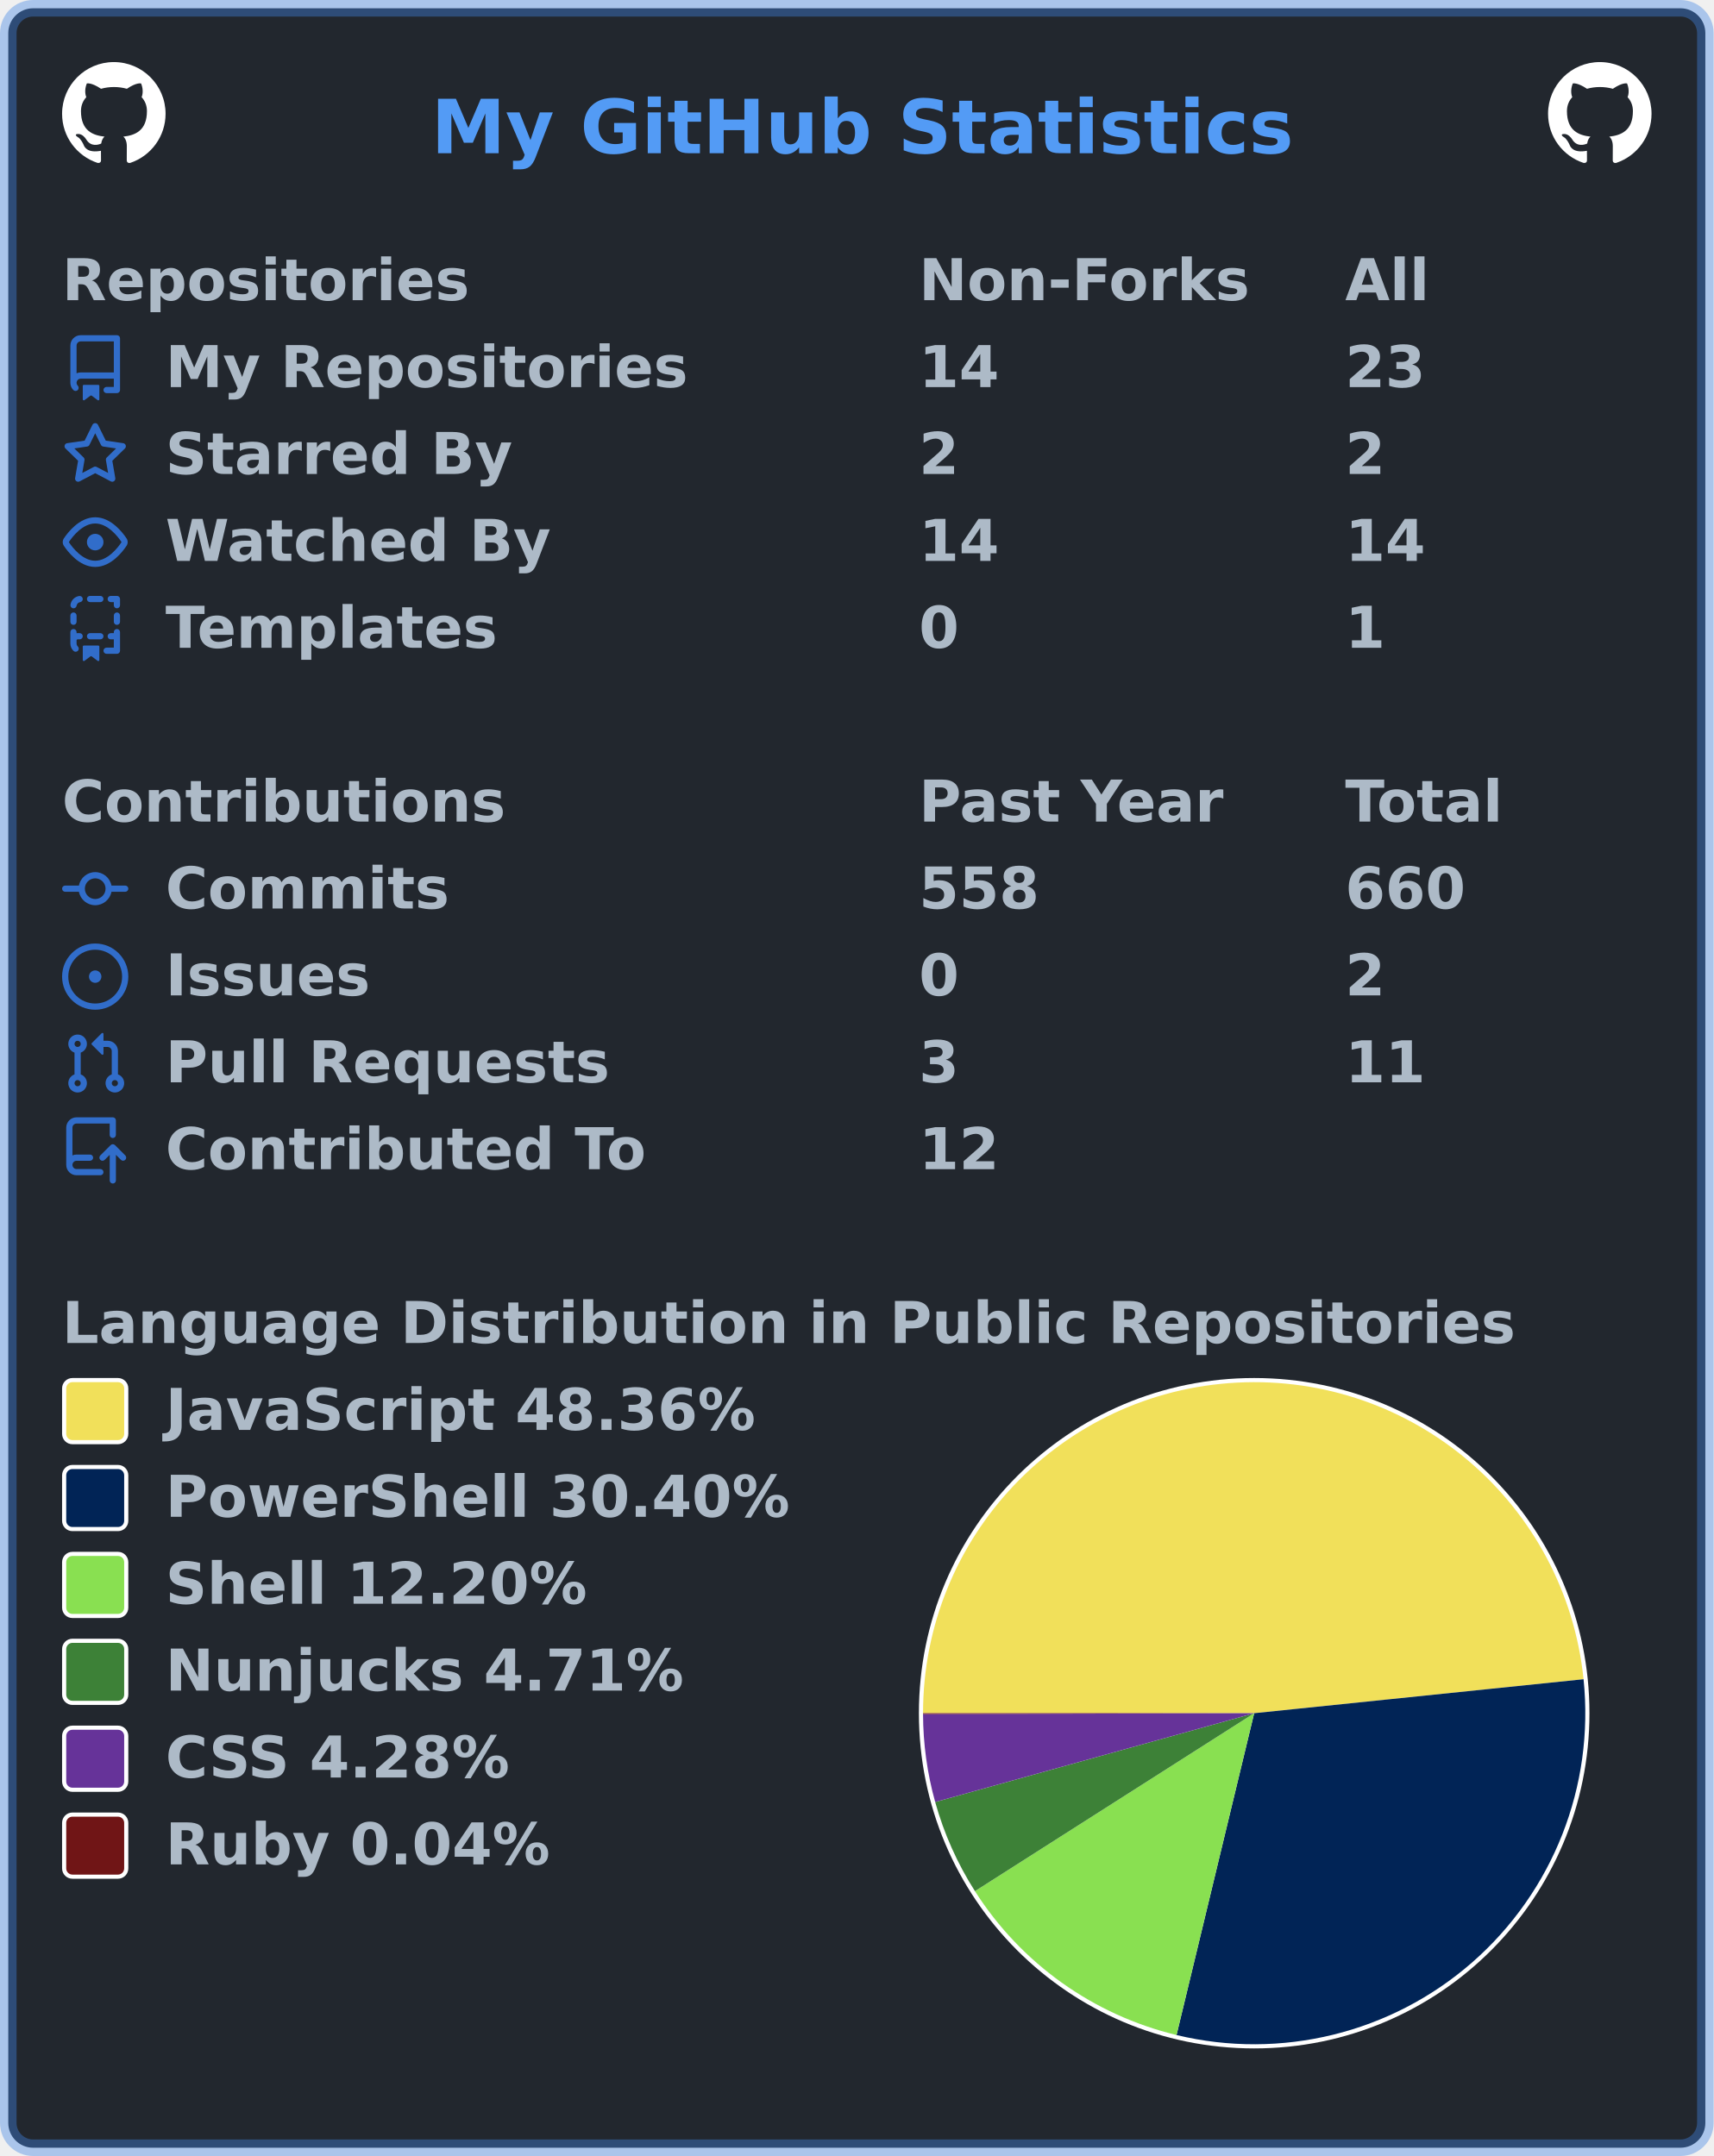
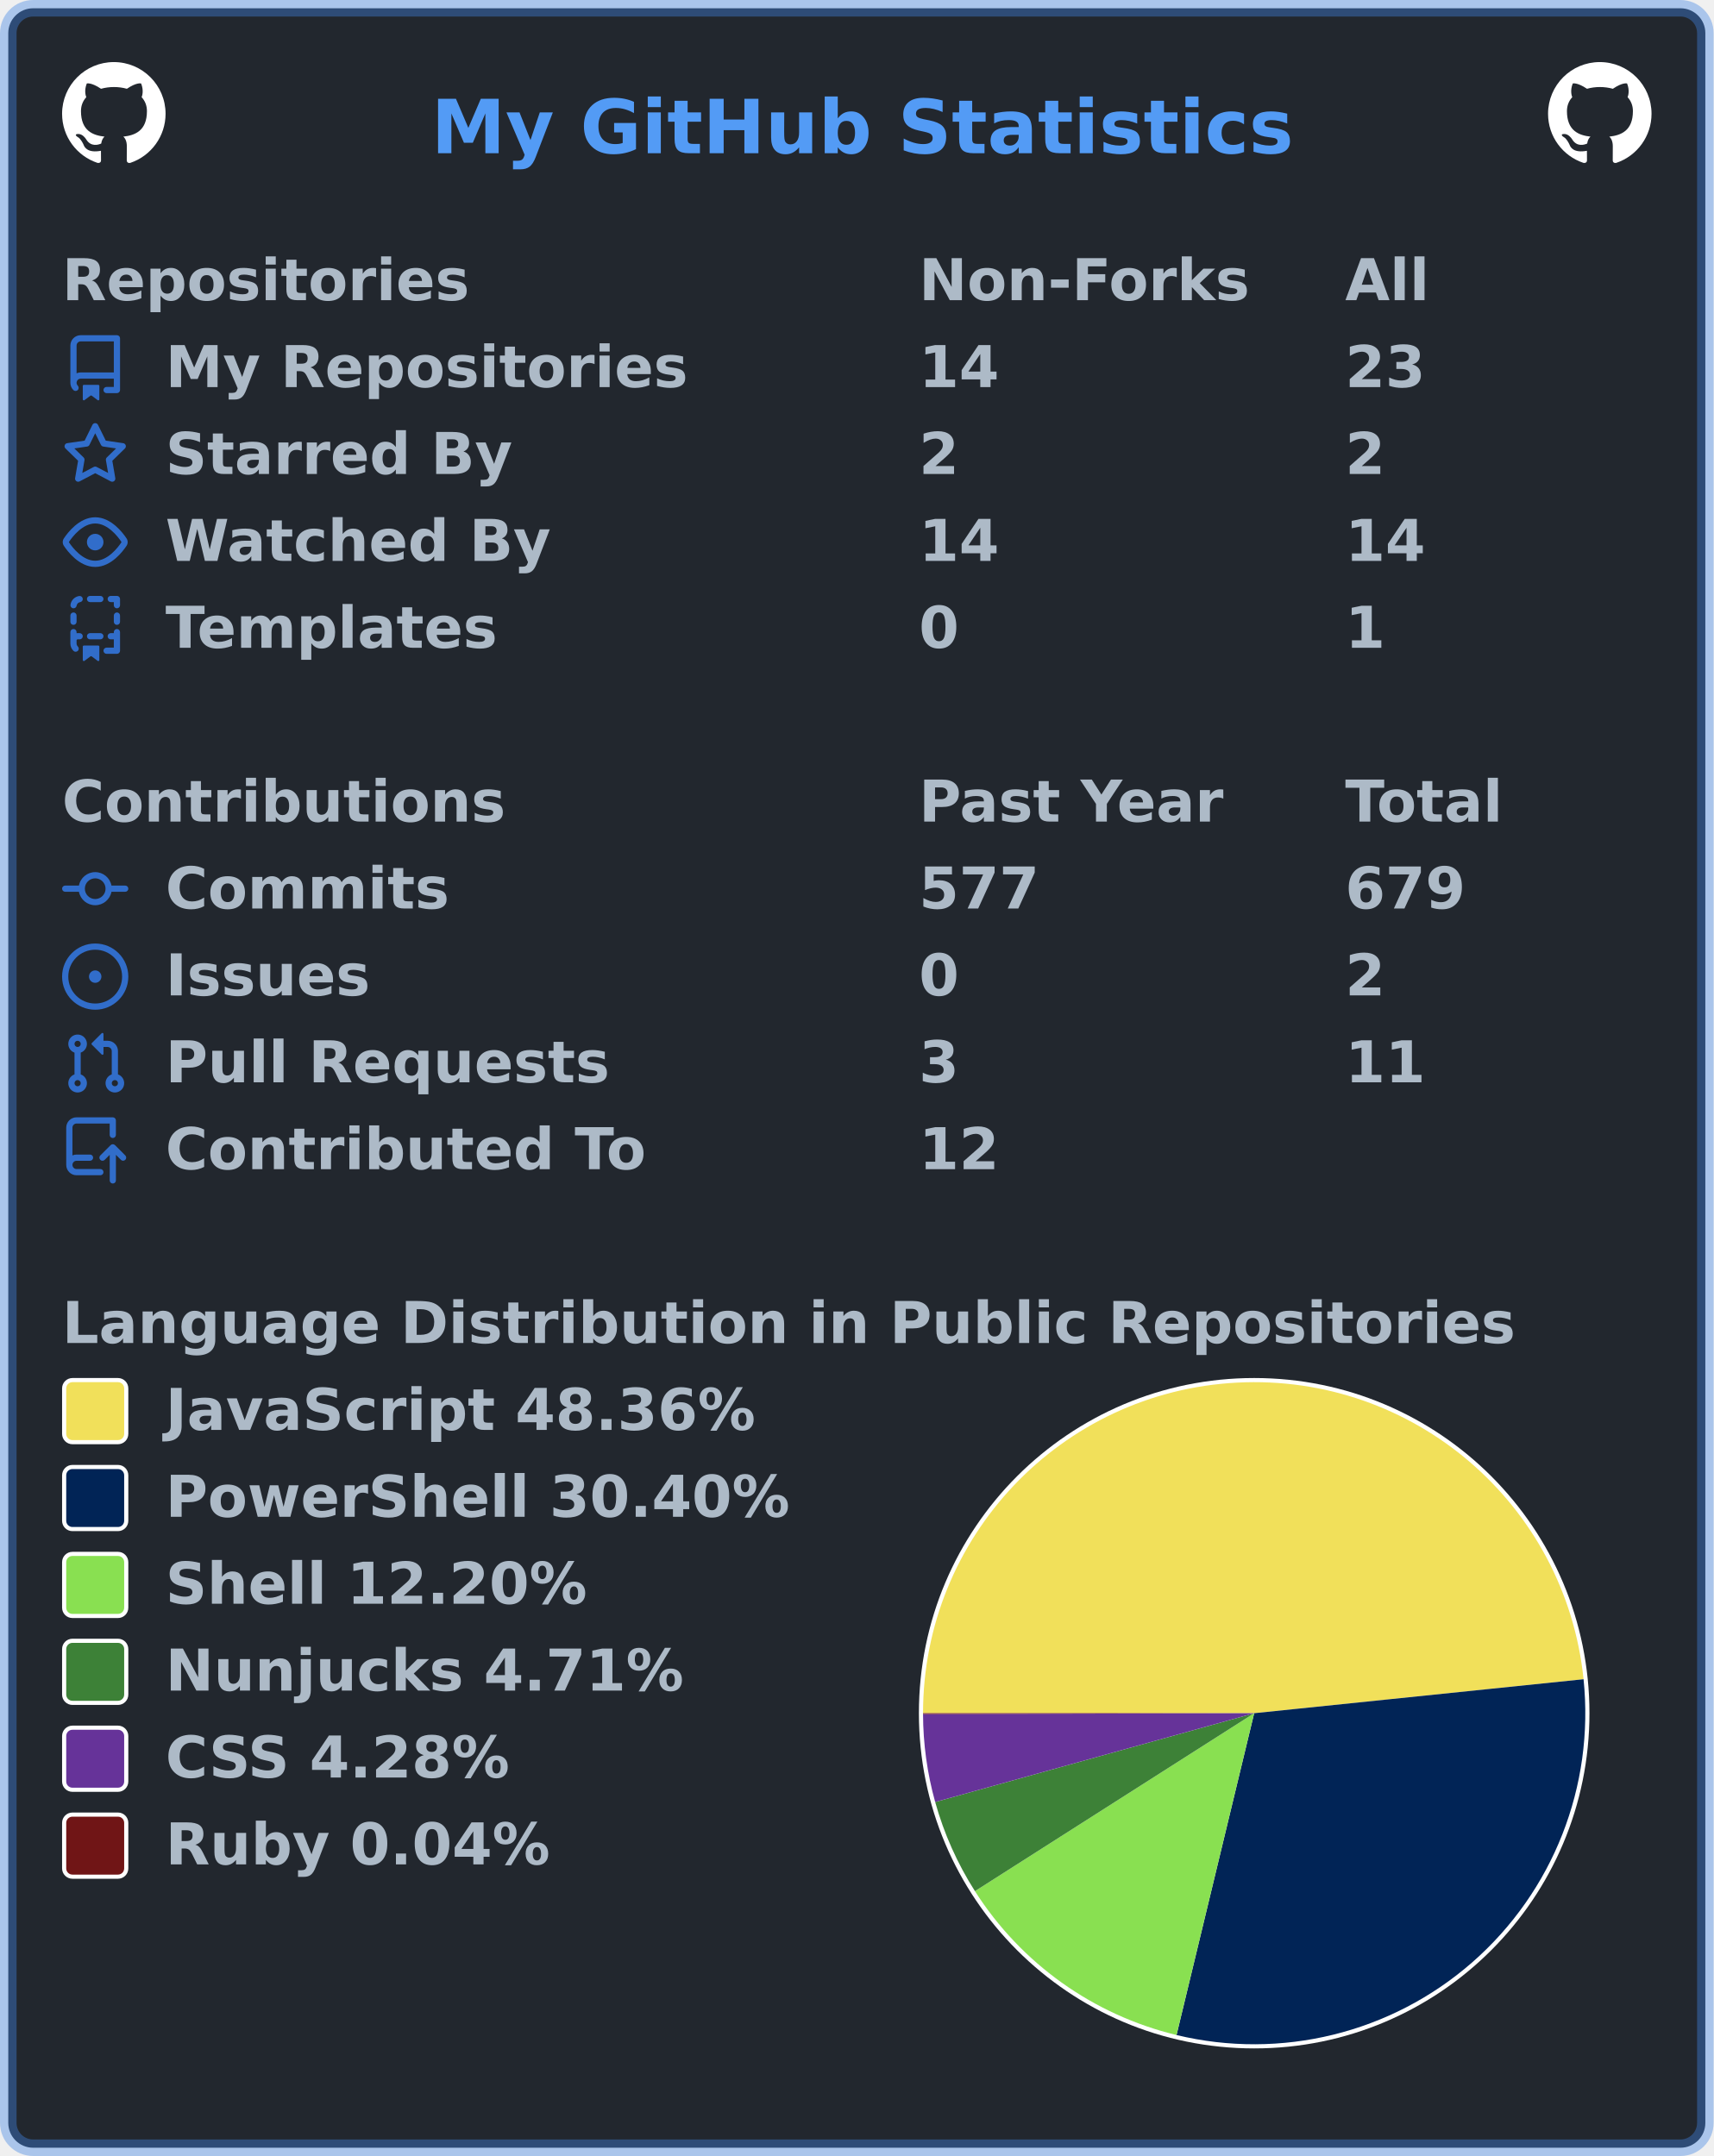
<svg xmlns="http://www.w3.org/2000/svg" width="414" height="521" viewBox="0 0 414 521" lang="en" xml:lang="en">
  <rect x="2" y="2" stroke-width="4" rx="6" width="410" height="517" stroke="rgba(65,132,228,0.4)" fill="#22272e" />
  <g font-weight="600" font-size="110pt" font-family="Verdana,Geneva,DejaVu Sans,sans-serif" text-rendering="geometricPrecision">
    <text x="847" y="301" lengthAdjust="spacingAndGlyphs" textLength="1671" transform="scale(0.123)" fill="#539bf5">My GitHub Statistics</text>
    <svg x="15" y="15" width="25" height="25" viewBox="0 0 16 16">
      <path fill="#ffffff" fill-rule="evenodd" d="M8 0C3.58 0 0 3.58 0 8c0 3.54 2.29 6.53 5.47 7.59.4.07.55-.17.55-.38 0-.19-.01-.82-.01-1.49-2.01.37-2.53-.49-2.69-.94-.09-.23-.48-.94-.82-1.13-.28-.15-.68-.52-.01-.53.63-.01 1.08.58 1.23.82.72 1.21 1.87.87 2.33.66.07-.52.28-.87.51-1.07-1.78-.2-3.64-.89-3.64-3.95 0-.87.31-1.59.82-2.15-.08-.2-.36-1.02.08-2.12 0 0 .67-.21 2.2.82.64-.18 1.32-.27 2-.27.68 0 1.36.09 2 .27 1.53-1.04 2.2-.82 2.2-.82.44 1.1.16 1.92.08 2.12.51.56.82 1.27.82 2.15 0 3.07-1.87 3.75-3.65 3.95.29.25.54.73.54 1.48 0 1.07-.01 1.93-.01 2.2 0 .21.15.46.55.38A8.013 8.013 0 0016 8c0-4.42-3.58-8-8-8z" />
    </svg>
    <svg x="374" y="15" width="25" height="25" viewBox="0 0 16 16">
      <path fill="#ffffff" fill-rule="evenodd" d="M8 0C3.58 0 0 3.58 0 8c0 3.54 2.29 6.53 5.47 7.59.4.07.55-.17.55-.38 0-.19-.01-.82-.01-1.49-2.01.37-2.53-.49-2.69-.94-.09-.23-.48-.94-.82-1.13-.28-.15-.68-.52-.01-.53.63-.01 1.08.58 1.23.82.72 1.21 1.87.87 2.33.66.07-.52.28-.87.51-1.07-1.78-.2-3.64-.89-3.64-3.95 0-.87.31-1.59.82-2.15-.08-.2-.36-1.02.08-2.12 0 0 .67-.21 2.2.82.64-.18 1.32-.27 2-.27.68 0 1.36.09 2 .27 1.53-1.04 2.2-.82 2.2-.82.44 1.1.16 1.92.08 2.12.51.56.82 1.27.82 2.15 0 3.07-1.87 3.75-3.65 3.95.29.25.54.73.54 1.48 0 1.07-.01 1.93-.01 2.2 0 .21.15.46.55.38A8.013 8.013 0 0016 8c0-4.42-3.58-8-8-8z" />
    </svg>
    <g transform="translate(0, 60)" fill="#adbac7">
      <g transform="translate(15, 0)">
        <g transform="scale(0.095)">
          <text x="0" y="132" textLength="1020" lengthAdjust="spacingAndGlyphs">Repositories</text>
          <text x="2179" y="132" textLength="832" lengthAdjust="spacingAndGlyphs">Non-Forks</text>
          <text x="3263" y="132" textLength="206" lengthAdjust="spacingAndGlyphs">All</text>
        </g>
      </g>
      <g transform="translate(15, 21)">
        <path fill="#316dca" fill-rule="evenodd" d="M2 2.5A2.5 2.5 0 014.5 0h8.75a.75.75 0 01.75.75v12.5a.75.75 0 01-.75.75h-2.5a.75.75 0 110-1.5h1.75v-2h-8a1 1 0 00-.714 1.7.75.75 0 01-1.072 1.05A2.495 2.495 0 012 11.5v-9zm10.5-1V9h-8c-.356 0-.694.074-1 .208V2.5a1 1 0 011-1h8zM5 12.25v3.25a.25.25 0 00.4.2l1.45-1.087a.25.25 0 01.3 0L8.6 15.7a.25.25 0 00.4-.2v-3.25a.25.25 0 00-.25-.25h-3.5a.25.25 0 00-.25.25z" />
        <g transform="scale(0.095)">
          <text lengthAdjust="spacingAndGlyphs" textLength="1312" x="263" y="132">My Repositories</text>
          <text lengthAdjust="spacingAndGlyphs" textLength="210" x="2179" y="132">14</text>
          <text lengthAdjust="spacingAndGlyphs" textLength="210" x="3263" y="132">23</text>
        </g>
      </g>
      <g transform="translate(15, 42)">
        <path fill="#316dca" fill-rule="evenodd" d="M8 .25a.75.75 0 01.673.418l1.882 3.815 4.21.612a.75.75 0 01.416 1.279l-3.046 2.97.719 4.192a.75.75 0 01-1.088.791L8 12.347l-3.766 1.98a.75.75 0 01-1.088-.79l.72-4.194L.818 6.374a.75.75 0 01.416-1.28l4.21-.611L7.327.668A.75.75 0 018 .25zm0 2.445L6.615 5.5a.75.75 0 01-.564.41l-3.097.45 2.24 2.184a.75.75 0 01.216.664l-.528 3.084 2.769-1.456a.75.75 0 01.698 0l2.77 1.456-.53-3.084a.75.75 0 01.216-.664l2.24-2.183-3.096-.45a.75.75 0 01-.564-.41L8 2.694v.001z" />
        <g transform="scale(0.095)">
          <text lengthAdjust="spacingAndGlyphs" textLength="874" x="263" y="132">Starred By</text>
          <text lengthAdjust="spacingAndGlyphs" textLength="105" x="2179" y="132">2</text>
          <text lengthAdjust="spacingAndGlyphs" textLength="105" x="3263" y="132">2</text>
        </g>
      </g>
      <g transform="translate(15, 63)">
        <path fill="#316dca" fill-rule="evenodd" d="M1.679 7.932c.412-.621 1.242-1.75 2.366-2.717C5.175 4.242 6.527 3.5 8 3.5c1.473 0 2.824.742 3.955 1.715 1.124.967 1.954 2.096 2.366 2.717a.119.119 0 010 .136c-.412.621-1.242 1.75-2.366 2.717C10.825 11.758 9.473 12.5 8 12.5c-1.473 0-2.824-.742-3.955-1.715C2.92 9.818 2.09 8.69 1.679 8.068a.119.119 0 010-.136zM8 2c-1.981 0-3.67.992-4.933 2.078C1.797 5.169.88 6.423.43 7.1a1.619 1.619 0 000 1.798c.45.678 1.367 1.932 2.637 3.024C4.329 13.008 6.019 14 8 14c1.981 0 3.67-.992 4.933-2.078 1.27-1.091 2.187-2.345 2.637-3.023a1.619 1.619 0 000-1.798c-.45-.678-1.367-1.932-2.637-3.023C11.671 2.992 9.981 2 8 2zm0 8a2 2 0 100-4 2 2 0 000 4z" />
        <g transform="scale(0.095)">
          <text lengthAdjust="spacingAndGlyphs" textLength="993" x="263" y="132">Watched By</text>
          <text lengthAdjust="spacingAndGlyphs" textLength="210" x="2179" y="132">14</text>
          <text lengthAdjust="spacingAndGlyphs" textLength="210" x="3263" y="132">14</text>
        </g>
      </g>
      <g transform="translate(15, 84)">
        <path fill="#316dca" fill-rule="evenodd" d="M6 .75A.75.75 0 016.75 0h2.5a.75.75 0 010 1.5h-2.5A.75.75 0 016 .75zm5 0a.75.75 0 01.75-.75h1.5a.75.75 0 01.75.75v1.5a.75.75 0 01-1.5 0V1.5h-.75A.75.75 0 0111 .75zM4.992.662a.75.75 0 01-.636.848c-.436.063-.783.41-.846.846a.75.75 0 01-1.485-.212A2.501 2.501 0 014.144.025a.75.75 0 01.848.637zM2.75 4a.75.75 0 01.75.75v1.5a.75.75 0 01-1.5 0v-1.5A.75.75 0 012.75 4zm10.5 0a.75.75 0 01.75.75v1.5a.75.75 0 01-1.5 0v-1.5a.75.75 0 01.75-.75zM2.75 8a.75.75 0 01.75.75v.268A1.72 1.72 0 013.75 9h.5a.75.75 0 010 1.5h-.5a.25.25 0 00-.25.25v.75c0 .28.114.532.3.714a.75.75 0 01-1.05 1.072A2.495 2.495 0 012 11.5V8.75A.75.75 0 012.75 8zm10.5 0a.75.75 0 01.75.75v4.5a.75.75 0 01-.75.75h-2.5a.75.75 0 010-1.5h1.75v-2h-.75a.75.75 0 010-1.5h.75v-.25a.75.75 0 01.75-.75zM6 9.75A.75.75 0 016.75 9h2.5a.75.75 0 010 1.5h-2.5A.75.75 0 016 9.75zm-1 2.5v3.25a.25.25 0 00.4.2l1.45-1.087a.25.25 0 01.3 0L8.6 15.7a.25.25 0 00.4-.2v-3.25a.25.25 0 00-.25-.25h-3.5a.25.25 0 00-.25.25z" />
        <g transform="scale(0.095)">
          <text lengthAdjust="spacingAndGlyphs" textLength="868" x="263" y="132">Templates</text>
          <text lengthAdjust="spacingAndGlyphs" textLength="105" x="2179" y="132">0</text>
          <text lengthAdjust="spacingAndGlyphs" textLength="105" x="3263" y="132">1</text>
        </g>
      </g>
    </g>
    <g transform="translate(0, 186)" fill="#adbac7">
      <g transform="translate(15, 0)">
        <g transform="scale(0.095)">
          <text x="0" y="132" textLength="1112" lengthAdjust="spacingAndGlyphs">Contributions</text>
          <text x="2179" y="132" textLength="774" lengthAdjust="spacingAndGlyphs">Past Year</text>
          <text x="3263" y="132" textLength="414" lengthAdjust="spacingAndGlyphs">Total</text>
        </g>
      </g>
      <g transform="translate(15, 21)">
        <path fill="#316dca" fill-rule="evenodd" d="M10.5 7.75a2.5 2.5 0 11-5 0 2.5 2.5 0 015 0zm1.43.75a4.002 4.002 0 01-7.86 0H.75a.75.75 0 110-1.5h3.32a4.001 4.001 0 017.86 0h3.32a.75.75 0 110 1.5h-3.32z" />
        <g transform="scale(0.095)">
          <text lengthAdjust="spacingAndGlyphs" textLength="734" x="263" y="132">Commits</text>
-           <text lengthAdjust="spacingAndGlyphs" textLength="315" x="2179" y="132">558</text>
-           <text lengthAdjust="spacingAndGlyphs" textLength="315" x="3263" y="132">660</text>
+           <text lengthAdjust="spacingAndGlyphs" textLength="315" x="2179" y="132">577</text>
+           <text lengthAdjust="spacingAndGlyphs" textLength="315" x="3263" y="132">679</text>
        </g>
      </g>
      <g transform="translate(15, 42)">
        <path fill="#316dca" d="M8 9.5a1.5 1.5 0 100-3 1.5 1.5 0 000 3z" />
        <path fill="#316dca" fill-rule="evenodd" d="M8 0a8 8 0 100 16A8 8 0 008 0zM1.5 8a6.5 6.5 0 1113 0 6.5 6.5 0 01-13 0z" />
        <g transform="scale(0.095)">
          <text lengthAdjust="spacingAndGlyphs" textLength="512" x="263" y="132">Issues</text>
          <text lengthAdjust="spacingAndGlyphs" textLength="105" x="2179" y="132">0</text>
          <text lengthAdjust="spacingAndGlyphs" textLength="105" x="3263" y="132">2</text>
        </g>
      </g>
      <g transform="translate(15, 63)">
        <path fill="#316dca" fill-rule="evenodd" d="M7.177 3.073L9.573.677A.25.25 0 0110 .854v4.792a.25.25 0 01-.427.177L7.177 3.427a.25.25 0 010-.354zM3.75 2.5a.75.75 0 100 1.5.75.75 0 000-1.5zm-2.25.75a2.25 2.25 0 113 2.122v5.256a2.251 2.251 0 11-1.5 0V5.372A2.25 2.25 0 011.5 3.25zM11 2.5h-1V4h1a1 1 0 011 1v5.628a2.251 2.251 0 101.5 0V5A2.5 2.5 0 0011 2.5zm1 10.25a.75.75 0 111.5 0 .75.75 0 01-1.5 0zM3.75 12a.75.75 0 100 1.5.75.75 0 000-1.5z" />
        <g transform="scale(0.095)">
          <text lengthAdjust="spacingAndGlyphs" textLength="1113" x="263" y="132">Pull Requests</text>
          <text lengthAdjust="spacingAndGlyphs" textLength="105" x="2179" y="132">3</text>
          <text lengthAdjust="spacingAndGlyphs" textLength="210" x="3263" y="132">11</text>
        </g>
      </g>
      <g transform="translate(15, 84)">
        <path fill="#316dca" fill-rule="evenodd" d="M1 2.5A2.5 2.5 0 013.5 0h8.75a.75.75 0 01.75.75v3.5a.75.75 0 01-1.5 0V1.5h-8a1 1 0 00-1 1v6.708A2.492 2.492 0 013.5 9h3.25a.75.75 0 010 1.5H3.5a1 1 0 100 2h5.75a.75.75 0 010 1.5H3.5A2.5 2.5 0 011 11.5v-9zm13.23 7.79a.75.75 0 001.06-1.06l-2.505-2.505a.75.75 0 00-1.06 0L9.22 9.229a.75.75 0 001.06 1.061l1.225-1.224v6.184a.75.75 0 001.5 0V9.066l1.224 1.224z" />
        <g transform="scale(0.095)">
          <text lengthAdjust="spacingAndGlyphs" textLength="1234" x="263" y="132">Contributed To</text>
          <text lengthAdjust="spacingAndGlyphs" textLength="210" x="2179" y="132">12</text>
        </g>
      </g>
    </g>
    <g transform="translate(0, 312)" fill="#adbac7">
      <g transform="translate(15, 0)">
        <g transform="scale(0.095)">
          <text x="0" y="132" textLength="3652" lengthAdjust="spacingAndGlyphs">Language Distribution in Public Repositories</text>
        </g>
      </g>
      <g transform="translate(222, 21)">
        <circle cx="81" cy="81" r="81" fill="#ffffff" />
      </g>
      <g transform="translate(223, 22)">
        <g>
          <path fill-rule="evenodd" fill="#f1e05a" d="M 0.0,80 A 80 80 0 0 1 159.577 71.788 L 80,80 Z" />
          <path fill-rule="evenodd" fill="#012456" d="M 159.577,71.788 A 80 80 0 0 1 61.24 157.769 L 80,80 Z" />
          <path fill-rule="evenodd" fill="#89e051" d="M 61.24,157.769 A 80 80 0 0 1 12.54 123.002 L 80,80 Z" />
          <path fill-rule="evenodd" fill="#3d8137" d="M 12.54,123.002 A 80 80 0 0 1 2.932 101.46 L 80,80 Z" />
          <path fill-rule="evenodd" fill="#663399" d="M 2.932,101.46 A 80 80 0 0 1 0 80.204 L 80,80 Z" />
          <path fill-rule="evenodd" fill="#701516" d="M 0,80.204 A 80 80 0 0 1 0.0 80 L 80,80 Z" />
          <animateTransform attributeName="transform" attributeType="XML" type="rotate" from="0 80 80" to="360 80 80" dur="10s" repeatCount="indefinite" />
        </g>
      </g>
      <g transform="translate(15, 21)">
        <rect x="0.5" y="0.5" rx="2" width="15" height="15" fill="#f1e05a" stroke-width="1" stroke="#ffffff" />
        <text transform="scale(0.095)" x="263" y="132" textLength="1516" lengthAdjust="spacingAndGlyphs">JavaScript 48.36%</text>
      </g>
      <g transform="translate(15, 42)">
        <rect x="0.5" y="0.5" rx="2" width="15" height="15" fill="#012456" stroke-width="1" stroke="#ffffff" />
        <text transform="scale(0.095)" x="263" y="132" textLength="1592" lengthAdjust="spacingAndGlyphs">PowerShell 30.40%</text>
      </g>
      <g transform="translate(15, 63)">
        <rect x="0.5" y="0.5" rx="2" width="15" height="15" fill="#89e051" stroke-width="1" stroke="#ffffff" />
        <text transform="scale(0.095)" x="263" y="132" textLength="1088" lengthAdjust="spacingAndGlyphs">Shell 12.20%</text>
      </g>
      <g transform="translate(15, 84)">
        <rect x="0.5" y="0.5" rx="2" width="15" height="15" fill="#3d8137" stroke-width="1" stroke="#ffffff" />
        <text transform="scale(0.095)" x="263" y="132" textLength="1334" lengthAdjust="spacingAndGlyphs">Nunjucks 4.71%</text>
      </g>
      <g transform="translate(15, 105)">
        <rect x="0.5" y="0.5" rx="2" width="15" height="15" fill="#663399" stroke-width="1" stroke="#ffffff" />
        <text transform="scale(0.095)" x="263" y="132" textLength="903" lengthAdjust="spacingAndGlyphs">CSS 4.28%</text>
      </g>
      <g transform="translate(15, 126)">
        <rect x="0.5" y="0.5" rx="2" width="15" height="15" fill="#701516" stroke-width="1" stroke="#ffffff" />
        <text transform="scale(0.095)" x="263" y="132" textLength="999" lengthAdjust="spacingAndGlyphs">Ruby 0.04%</text>
      </g>
    </g>
  </g>
</svg>
